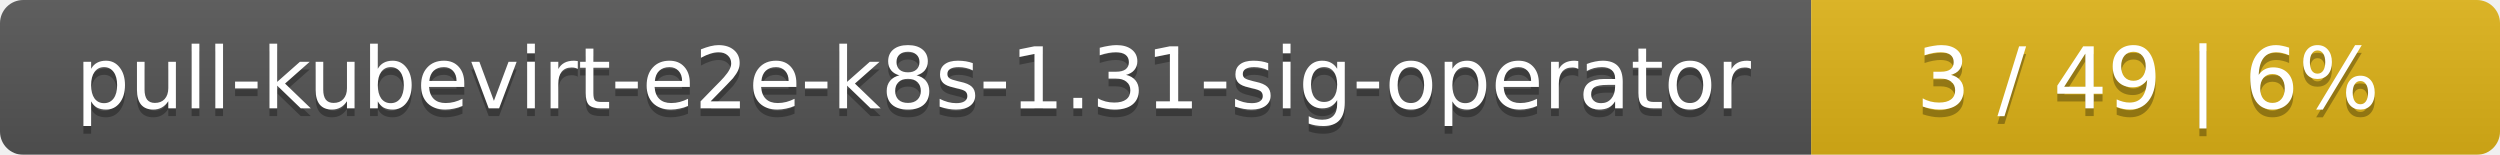
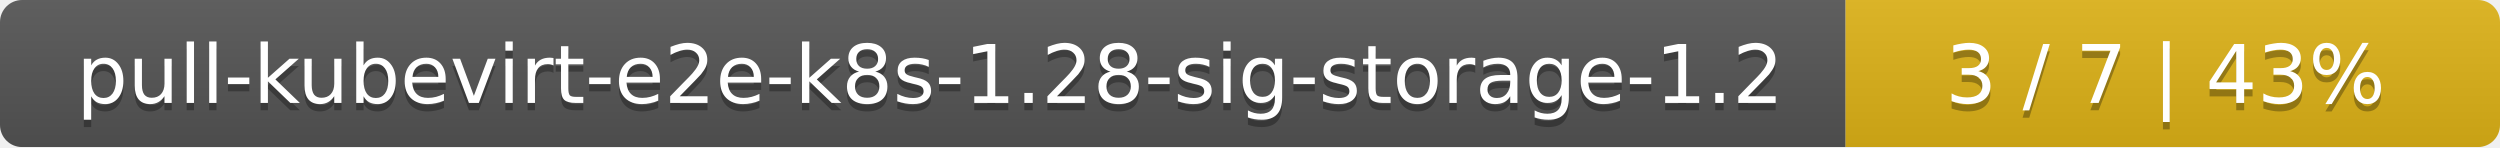
- <svg xmlns="http://www.w3.org/2000/svg" width="323" height="20">
+ <svg xmlns="http://www.w3.org/2000/svg" width="340" height="20">
  <linearGradient id="smooth" x2="0" y2="100%">
    <stop offset="0" stop-color="#bbb" stop-opacity=".1" />
    <stop offset="1" stop-opacity=".1" />
  </linearGradient>
  <mask id="round">
-     <rect width="323" height="20" rx="3" fill="#fff" />
+     <rect width="340" height="20" rx="3" fill="#fff" />
  </mask>
  <g mask="url(#round)">
-     <rect width="234" height="20" fill="#555" />
-     <rect x="234" width="89" height="20" fill="#dfb317" />
-     <rect width="323" height="20" fill="url(#smooth)" />
+     <rect width="251" height="20" fill="#555" />
+     <rect x="251" width="89" height="20" fill="#dfb317" />
+     <rect width="340" height="20" fill="url(#smooth)" />
  </g>
  <g fill="#fff" text-anchor="middle" font-family="DejaVu Sans,Verdana,Geneva,sans-serif" font-size="11">
-     <text x="118" y="15" fill="#010101" fill-opacity=".3">pull-kubevirt-e2e-k8s-1.31-sig-operator</text>
-     <text x="118" y="14">pull-kubevirt-e2e-k8s-1.31-sig-operator</text>
-     <text x="277.5" y="15" fill="#010101" fill-opacity=".3">3 / 49    |    6%</text>
-     <text x="277.5" y="14">3 / 49    |    6%</text>
+     <text x="126.5" y="15" fill="#010101" fill-opacity=".3">pull-kubevirt-e2e-k8s-1.28-sig-storage-1.2</text>
+     <text x="126.5" y="14">pull-kubevirt-e2e-k8s-1.28-sig-storage-1.2</text>
+     <text x="294.5" y="15" fill="#010101" fill-opacity=".3">3 / 7    |    43%</text>
+     <text x="294.5" y="14">3 / 7    |    43%</text>
  </g>
</svg>
